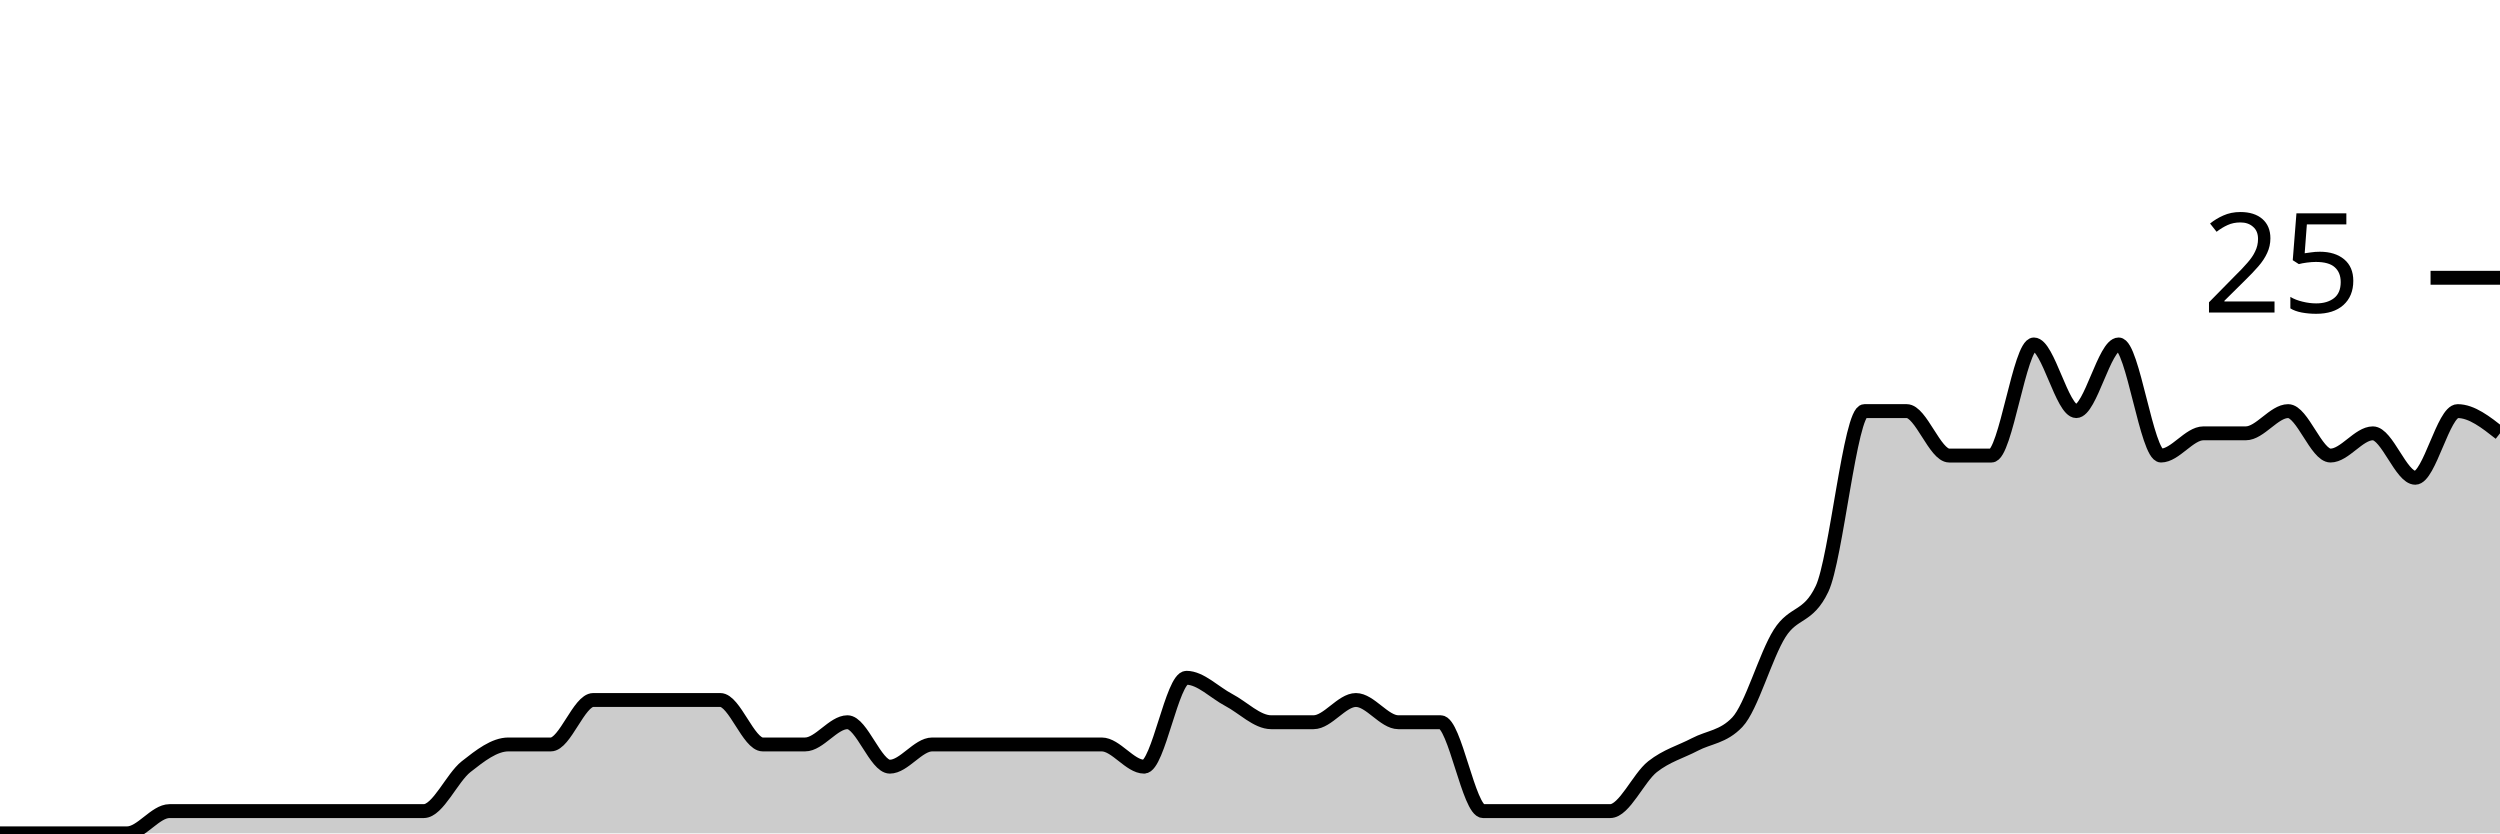
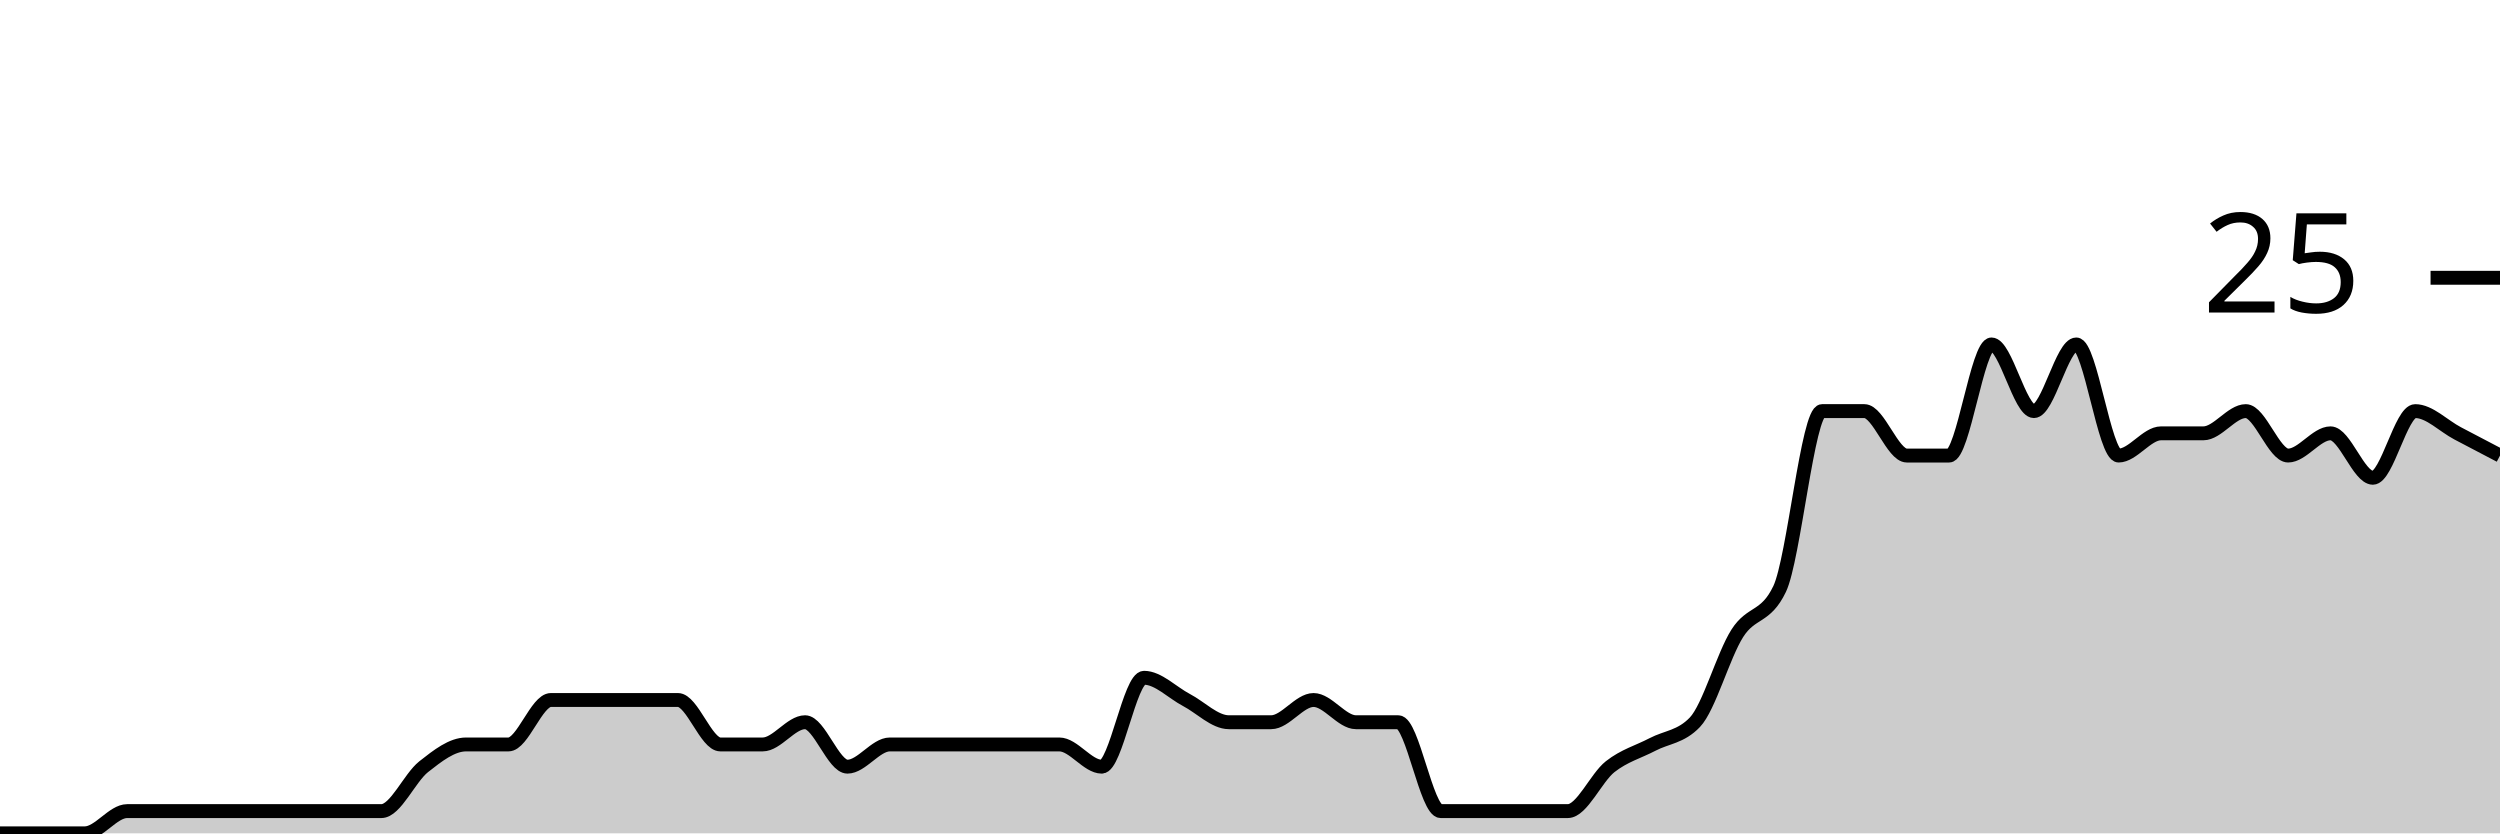
<svg xmlns="http://www.w3.org/2000/svg" viewBox="0 0 180 60">
  <g transform="translate(0,20)">
-     <path class="area" fill="rgba(0, 0, 0, 0.2)" d="M0,40C1.017,40,2.034,40,3.051,40C4.068,40,5.085,40,6.102,40C7.119,40,8.136,40,9.153,40C10.169,40,11.186,38.4,12.203,38.4C13.22,38.4,14.237,38.4,15.254,38.4C16.271,38.4,17.288,38.4,18.305,38.4C19.322,38.4,20.339,38.4,21.356,38.4C22.373,38.4,23.39,38.4,24.407,38.4C25.424,38.4,26.441,38.4,27.458,38.4C28.475,38.4,29.492,38.4,30.508,38.4C31.525,38.4,32.542,36,33.559,35.2C34.576,34.4,35.593,33.6,36.61,33.6C37.627,33.6,38.644,33.6,39.661,33.6C40.678,33.6,41.695,30.4,42.712,30.4C43.729,30.4,44.746,30.4,45.763,30.4C46.78,30.4,47.797,30.4,48.814,30.4C49.831,30.4,50.847,30.4,51.864,30.4C52.881,30.4,53.898,33.6,54.915,33.6C55.932,33.6,56.949,33.6,57.966,33.6C58.983,33.6,60,32,61.017,32C62.034,32,63.051,35.2,64.068,35.2C65.085,35.2,66.102,33.6,67.119,33.6C68.136,33.6,69.153,33.6,70.169,33.6C71.186,33.6,72.203,33.6,73.22,33.6C74.237,33.6,75.254,33.6,76.271,33.6C77.288,33.6,78.305,33.6,79.322,33.6C80.339,33.6,81.356,35.2,82.373,35.2C83.39,35.2,84.407,28.8,85.424,28.8C86.441,28.8,87.458,29.867,88.475,30.4C89.492,30.933,90.508,32,91.525,32C92.542,32,93.559,32,94.576,32C95.593,32,96.61,30.4,97.627,30.4C98.644,30.4,99.661,32,100.678,32C101.695,32,102.712,32,103.729,32C104.746,32,105.763,38.4,106.78,38.4C107.797,38.4,108.814,38.4,109.831,38.4C110.847,38.4,111.864,38.4,112.881,38.4C113.898,38.4,114.915,38.4,115.932,38.4C116.949,38.4,117.966,36,118.983,35.2C120,34.4,121.017,34.133,122.034,33.6C123.051,33.067,124.068,33.067,125.085,32C126.102,30.933,127.119,27.2,128.136,25.6C129.153,24,130.169,24.533,131.186,22.4C132.203,20.267,133.22,9.6,134.237,9.6C135.254,9.6,136.271,9.6,137.288,9.6C138.305,9.6,139.322,12.8,140.339,12.8C141.356,12.8,142.373,12.8,143.39,12.8C144.407,12.8,145.424,4.8,146.441,4.8C147.458,4.8,148.475,9.6,149.492,9.6C150.508,9.6,151.525,4.8,152.542,4.8C153.559,4.8,154.576,12.8,155.593,12.8C156.61,12.8,157.627,11.2,158.644,11.2C159.661,11.2,160.678,11.2,161.695,11.2C162.712,11.2,163.729,9.6,164.746,9.6C165.763,9.6,166.78,12.8,167.797,12.8C168.814,12.8,169.831,11.2,170.847,11.2C171.864,11.2,172.881,14.4,173.898,14.4C174.915,14.4,175.932,9.6,176.949,9.6C177.966,9.6,178.983,10.4,180,11.2L180,40C178.983,40,177.966,40,176.949,40C175.932,40,174.915,40,173.898,40C172.881,40,171.864,40,170.847,40C169.831,40,168.814,40,167.797,40C166.78,40,165.763,40,164.746,40C163.729,40,162.712,40,161.695,40C160.678,40,159.661,40,158.644,40C157.627,40,156.61,40,155.593,40C154.576,40,153.559,40,152.542,40C151.525,40,150.508,40,149.492,40C148.475,40,147.458,40,146.441,40C145.424,40,144.407,40,143.39,40C142.373,40,141.356,40,140.339,40C139.322,40,138.305,40,137.288,40C136.271,40,135.254,40,134.237,40C133.22,40,132.203,40,131.186,40C130.169,40,129.153,40,128.136,40C127.119,40,126.102,40,125.085,40C124.068,40,123.051,40,122.034,40C121.017,40,120,40,118.983,40C117.966,40,116.949,40,115.932,40C114.915,40,113.898,40,112.881,40C111.864,40,110.847,40,109.831,40C108.814,40,107.797,40,106.78,40C105.763,40,104.746,40,103.729,40C102.712,40,101.695,40,100.678,40C99.661,40,98.644,40,97.627,40C96.61,40,95.593,40,94.576,40C93.559,40,92.542,40,91.525,40C90.508,40,89.492,40,88.475,40C87.458,40,86.441,40,85.424,40C84.407,40,83.39,40,82.373,40C81.356,40,80.339,40,79.322,40C78.305,40,77.288,40,76.271,40C75.254,40,74.237,40,73.22,40C72.203,40,71.186,40,70.169,40C69.153,40,68.136,40,67.119,40C66.102,40,65.085,40,64.068,40C63.051,40,62.034,40,61.017,40C60,40,58.983,40,57.966,40C56.949,40,55.932,40,54.915,40C53.898,40,52.881,40,51.864,40C50.847,40,49.831,40,48.814,40C47.797,40,46.78,40,45.763,40C44.746,40,43.729,40,42.712,40C41.695,40,40.678,40,39.661,40C38.644,40,37.627,40,36.61,40C35.593,40,34.576,40,33.559,40C32.542,40,31.525,40,30.508,40C29.492,40,28.475,40,27.458,40C26.441,40,25.424,40,24.407,40C23.39,40,22.373,40,21.356,40C20.339,40,19.322,40,18.305,40C17.288,40,16.271,40,15.254,40C14.237,40,13.22,40,12.203,40C11.186,40,10.169,40,9.153,40C8.136,40,7.119,40,6.102,40C5.085,40,4.068,40,3.051,40C2.034,40,1.017,40,0,40Z" />
-     <path class="line" stroke="black" fill="none" d="M0,40C1.017,40,2.034,40,3.051,40C4.068,40,5.085,40,6.102,40C7.119,40,8.136,40,9.153,40C10.169,40,11.186,38.4,12.203,38.4C13.22,38.4,14.237,38.4,15.254,38.4C16.271,38.4,17.288,38.4,18.305,38.4C19.322,38.4,20.339,38.4,21.356,38.4C22.373,38.4,23.39,38.4,24.407,38.4C25.424,38.4,26.441,38.4,27.458,38.4C28.475,38.4,29.492,38.4,30.508,38.4C31.525,38.4,32.542,36,33.559,35.2C34.576,34.4,35.593,33.6,36.61,33.6C37.627,33.6,38.644,33.6,39.661,33.6C40.678,33.6,41.695,30.4,42.712,30.4C43.729,30.4,44.746,30.4,45.763,30.4C46.78,30.4,47.797,30.4,48.814,30.4C49.831,30.4,50.847,30.4,51.864,30.4C52.881,30.4,53.898,33.6,54.915,33.6C55.932,33.6,56.949,33.6,57.966,33.6C58.983,33.6,60,32,61.017,32C62.034,32,63.051,35.2,64.068,35.2C65.085,35.2,66.102,33.6,67.119,33.6C68.136,33.6,69.153,33.6,70.169,33.6C71.186,33.6,72.203,33.6,73.22,33.6C74.237,33.6,75.254,33.6,76.271,33.6C77.288,33.6,78.305,33.6,79.322,33.6C80.339,33.6,81.356,35.2,82.373,35.2C83.39,35.2,84.407,28.8,85.424,28.8C86.441,28.8,87.458,29.867,88.475,30.4C89.492,30.933,90.508,32,91.525,32C92.542,32,93.559,32,94.576,32C95.593,32,96.61,30.4,97.627,30.4C98.644,30.4,99.661,32,100.678,32C101.695,32,102.712,32,103.729,32C104.746,32,105.763,38.4,106.78,38.4C107.797,38.4,108.814,38.4,109.831,38.4C110.847,38.4,111.864,38.4,112.881,38.4C113.898,38.4,114.915,38.4,115.932,38.4C116.949,38.4,117.966,36,118.983,35.2C120,34.4,121.017,34.133,122.034,33.6C123.051,33.067,124.068,33.067,125.085,32C126.102,30.933,127.119,27.2,128.136,25.6C129.153,24,130.169,24.533,131.186,22.4C132.203,20.267,133.22,9.6,134.237,9.6C135.254,9.6,136.271,9.6,137.288,9.6C138.305,9.6,139.322,12.8,140.339,12.8C141.356,12.8,142.373,12.8,143.39,12.8C144.407,12.8,145.424,4.8,146.441,4.8C147.458,4.8,148.475,9.6,149.492,9.6C150.508,9.6,151.525,4.8,152.542,4.8C153.559,4.8,154.576,12.8,155.593,12.8C156.61,12.8,157.627,11.2,158.644,11.2C159.661,11.2,160.678,11.2,161.695,11.2C162.712,11.2,163.729,9.6,164.746,9.6C165.763,9.6,166.78,12.8,167.797,12.8C168.814,12.8,169.831,11.2,170.847,11.2C171.864,11.2,172.881,14.4,173.898,14.4C174.915,14.4,175.932,9.6,176.949,9.6C177.966,9.6,178.983,10.4,180,11.2" />
+     <path class="area" fill="rgba(0, 0, 0, 0.2)" d="M0,40C1.017,40,2.034,40,3.051,40C4.068,40,5.085,40,6.102,40C7.119,40,8.136,38.4,9.153,38.4C10.169,38.4,11.186,38.4,12.203,38.4C13.22,38.4,14.237,38.4,15.254,38.4C16.271,38.4,17.288,38.4,18.305,38.4C19.322,38.4,20.339,38.4,21.356,38.4C22.373,38.4,23.39,38.4,24.407,38.4C25.424,38.4,26.441,38.4,27.458,38.4C28.475,38.4,29.492,36,30.508,35.2C31.525,34.4,32.542,33.6,33.559,33.6C34.576,33.6,35.593,33.6,36.61,33.6C37.627,33.6,38.644,30.4,39.661,30.4C40.678,30.4,41.695,30.4,42.712,30.4C43.729,30.4,44.746,30.4,45.763,30.4C46.78,30.4,47.797,30.4,48.814,30.4C49.831,30.4,50.847,33.6,51.864,33.6C52.881,33.6,53.898,33.6,54.915,33.6C55.932,33.6,56.949,32,57.966,32C58.983,32,60,35.2,61.017,35.2C62.034,35.2,63.051,33.6,64.068,33.6C65.085,33.6,66.102,33.6,67.119,33.6C68.136,33.6,69.153,33.6,70.169,33.6C71.186,33.6,72.203,33.6,73.22,33.6C74.237,33.6,75.254,33.6,76.271,33.6C77.288,33.6,78.305,35.2,79.322,35.2C80.339,35.2,81.356,28.8,82.373,28.8C83.39,28.8,84.407,29.867,85.424,30.4C86.441,30.933,87.458,32,88.475,32C89.492,32,90.508,32,91.525,32C92.542,32,93.559,30.4,94.576,30.4C95.593,30.4,96.61,32,97.627,32C98.644,32,99.661,32,100.678,32C101.695,32,102.712,38.4,103.729,38.4C104.746,38.4,105.763,38.4,106.78,38.4C107.797,38.4,108.814,38.4,109.831,38.4C110.847,38.4,111.864,38.4,112.881,38.4C113.898,38.4,114.915,36,115.932,35.2C116.949,34.4,117.966,34.133,118.983,33.6C120,33.067,121.017,33.067,122.034,32C123.051,30.933,124.068,27.2,125.085,25.6C126.102,24,127.119,24.533,128.136,22.4C129.153,20.267,130.169,9.6,131.186,9.6C132.203,9.6,133.22,9.6,134.237,9.6C135.254,9.6,136.271,12.8,137.288,12.8C138.305,12.8,139.322,12.8,140.339,12.8C141.356,12.8,142.373,4.8,143.39,4.8C144.407,4.8,145.424,9.6,146.441,9.6C147.458,9.6,148.475,4.8,149.492,4.8C150.508,4.8,151.525,12.8,152.542,12.8C153.559,12.8,154.576,11.2,155.593,11.2C156.61,11.2,157.627,11.2,158.644,11.2C159.661,11.2,160.678,9.6,161.695,9.6C162.712,9.6,163.729,12.8,164.746,12.8C165.763,12.8,166.78,11.2,167.797,11.2C168.814,11.2,169.831,14.4,170.847,14.4C171.864,14.4,172.881,9.6,173.898,9.6C174.915,9.6,175.932,10.667,176.949,11.2C177.966,11.733,178.983,12.267,180,12.8L180,40C178.983,40,177.966,40,176.949,40C175.932,40,174.915,40,173.898,40C172.881,40,171.864,40,170.847,40C169.831,40,168.814,40,167.797,40C166.78,40,165.763,40,164.746,40C163.729,40,162.712,40,161.695,40C160.678,40,159.661,40,158.644,40C157.627,40,156.61,40,155.593,40C154.576,40,153.559,40,152.542,40C151.525,40,150.508,40,149.492,40C148.475,40,147.458,40,146.441,40C145.424,40,144.407,40,143.39,40C142.373,40,141.356,40,140.339,40C139.322,40,138.305,40,137.288,40C136.271,40,135.254,40,134.237,40C133.22,40,132.203,40,131.186,40C130.169,40,129.153,40,128.136,40C127.119,40,126.102,40,125.085,40C124.068,40,123.051,40,122.034,40C121.017,40,120,40,118.983,40C117.966,40,116.949,40,115.932,40C114.915,40,113.898,40,112.881,40C111.864,40,110.847,40,109.831,40C108.814,40,107.797,40,106.78,40C105.763,40,104.746,40,103.729,40C102.712,40,101.695,40,100.678,40C99.661,40,98.644,40,97.627,40C96.61,40,95.593,40,94.576,40C93.559,40,92.542,40,91.525,40C90.508,40,89.492,40,88.475,40C87.458,40,86.441,40,85.424,40C84.407,40,83.39,40,82.373,40C81.356,40,80.339,40,79.322,40C78.305,40,77.288,40,76.271,40C75.254,40,74.237,40,73.22,40C72.203,40,71.186,40,70.169,40C69.153,40,68.136,40,67.119,40C66.102,40,65.085,40,64.068,40C63.051,40,62.034,40,61.017,40C60,40,58.983,40,57.966,40C56.949,40,55.932,40,54.915,40C53.898,40,52.881,40,51.864,40C50.847,40,49.831,40,48.814,40C47.797,40,46.78,40,45.763,40C44.746,40,43.729,40,42.712,40C41.695,40,40.678,40,39.661,40C38.644,40,37.627,40,36.61,40C35.593,40,34.576,40,33.559,40C32.542,40,31.525,40,30.508,40C29.492,40,28.475,40,27.458,40C26.441,40,25.424,40,24.407,40C23.39,40,22.373,40,21.356,40C20.339,40,19.322,40,18.305,40C17.288,40,16.271,40,15.254,40C14.237,40,13.22,40,12.203,40C11.186,40,10.169,40,9.153,40C8.136,40,7.119,40,6.102,40C5.085,40,4.068,40,3.051,40C2.034,40,1.017,40,0,40Z" />
+     <path class="line" stroke="black" fill="none" d="M0,40C1.017,40,2.034,40,3.051,40C4.068,40,5.085,40,6.102,40C7.119,40,8.136,38.4,9.153,38.4C10.169,38.4,11.186,38.4,12.203,38.4C13.22,38.4,14.237,38.4,15.254,38.4C16.271,38.4,17.288,38.4,18.305,38.4C19.322,38.4,20.339,38.4,21.356,38.4C22.373,38.4,23.39,38.4,24.407,38.4C25.424,38.4,26.441,38.4,27.458,38.4C28.475,38.4,29.492,36,30.508,35.2C31.525,34.4,32.542,33.6,33.559,33.6C34.576,33.6,35.593,33.6,36.61,33.6C37.627,33.6,38.644,30.4,39.661,30.4C40.678,30.4,41.695,30.4,42.712,30.4C43.729,30.4,44.746,30.4,45.763,30.4C46.78,30.4,47.797,30.4,48.814,30.4C49.831,30.4,50.847,33.6,51.864,33.6C52.881,33.6,53.898,33.6,54.915,33.6C55.932,33.6,56.949,32,57.966,32C58.983,32,60,35.2,61.017,35.2C62.034,35.2,63.051,33.6,64.068,33.6C65.085,33.6,66.102,33.6,67.119,33.6C68.136,33.6,69.153,33.6,70.169,33.6C71.186,33.6,72.203,33.6,73.22,33.6C74.237,33.6,75.254,33.6,76.271,33.6C77.288,33.6,78.305,35.2,79.322,35.2C80.339,35.2,81.356,28.8,82.373,28.8C83.39,28.8,84.407,29.867,85.424,30.4C86.441,30.933,87.458,32,88.475,32C89.492,32,90.508,32,91.525,32C92.542,32,93.559,30.4,94.576,30.4C95.593,30.4,96.61,32,97.627,32C98.644,32,99.661,32,100.678,32C101.695,32,102.712,38.4,103.729,38.4C104.746,38.4,105.763,38.4,106.78,38.4C107.797,38.4,108.814,38.4,109.831,38.4C110.847,38.4,111.864,38.4,112.881,38.4C113.898,38.4,114.915,36,115.932,35.2C116.949,34.4,117.966,34.133,118.983,33.6C120,33.067,121.017,33.067,122.034,32C123.051,30.933,124.068,27.2,125.085,25.6C126.102,24,127.119,24.533,128.136,22.4C129.153,20.267,130.169,9.6,131.186,9.6C132.203,9.6,133.22,9.6,134.237,9.6C135.254,9.6,136.271,12.8,137.288,12.8C138.305,12.8,139.322,12.8,140.339,12.8C141.356,12.8,142.373,4.8,143.39,4.8C144.407,4.8,145.424,9.6,146.441,9.6C147.458,9.6,148.475,4.8,149.492,4.8C150.508,4.8,151.525,12.8,152.542,12.8C153.559,12.8,154.576,11.2,155.593,11.2C156.61,11.2,157.627,11.2,158.644,11.2C159.661,11.2,160.678,9.6,161.695,9.6C162.712,9.6,163.729,12.8,164.746,12.8C165.763,12.8,166.78,11.2,167.797,11.2C168.814,11.2,169.831,14.4,170.847,14.4C171.864,14.4,172.881,9.6,173.898,9.6C174.915,9.6,175.932,10.667,176.949,11.2C177.966,11.733,178.983,12.267,180,12.8" />
    <path class="axis-ceiling" stroke-width="1" stroke="black" fill="none" d="M175,0L180,0" />
    <text class="axis-ceiling-label" font-family="sans-serif" text-anchor="end" font-size="10px" x="170" y="2.5">25</text>
  </g>
</svg>
